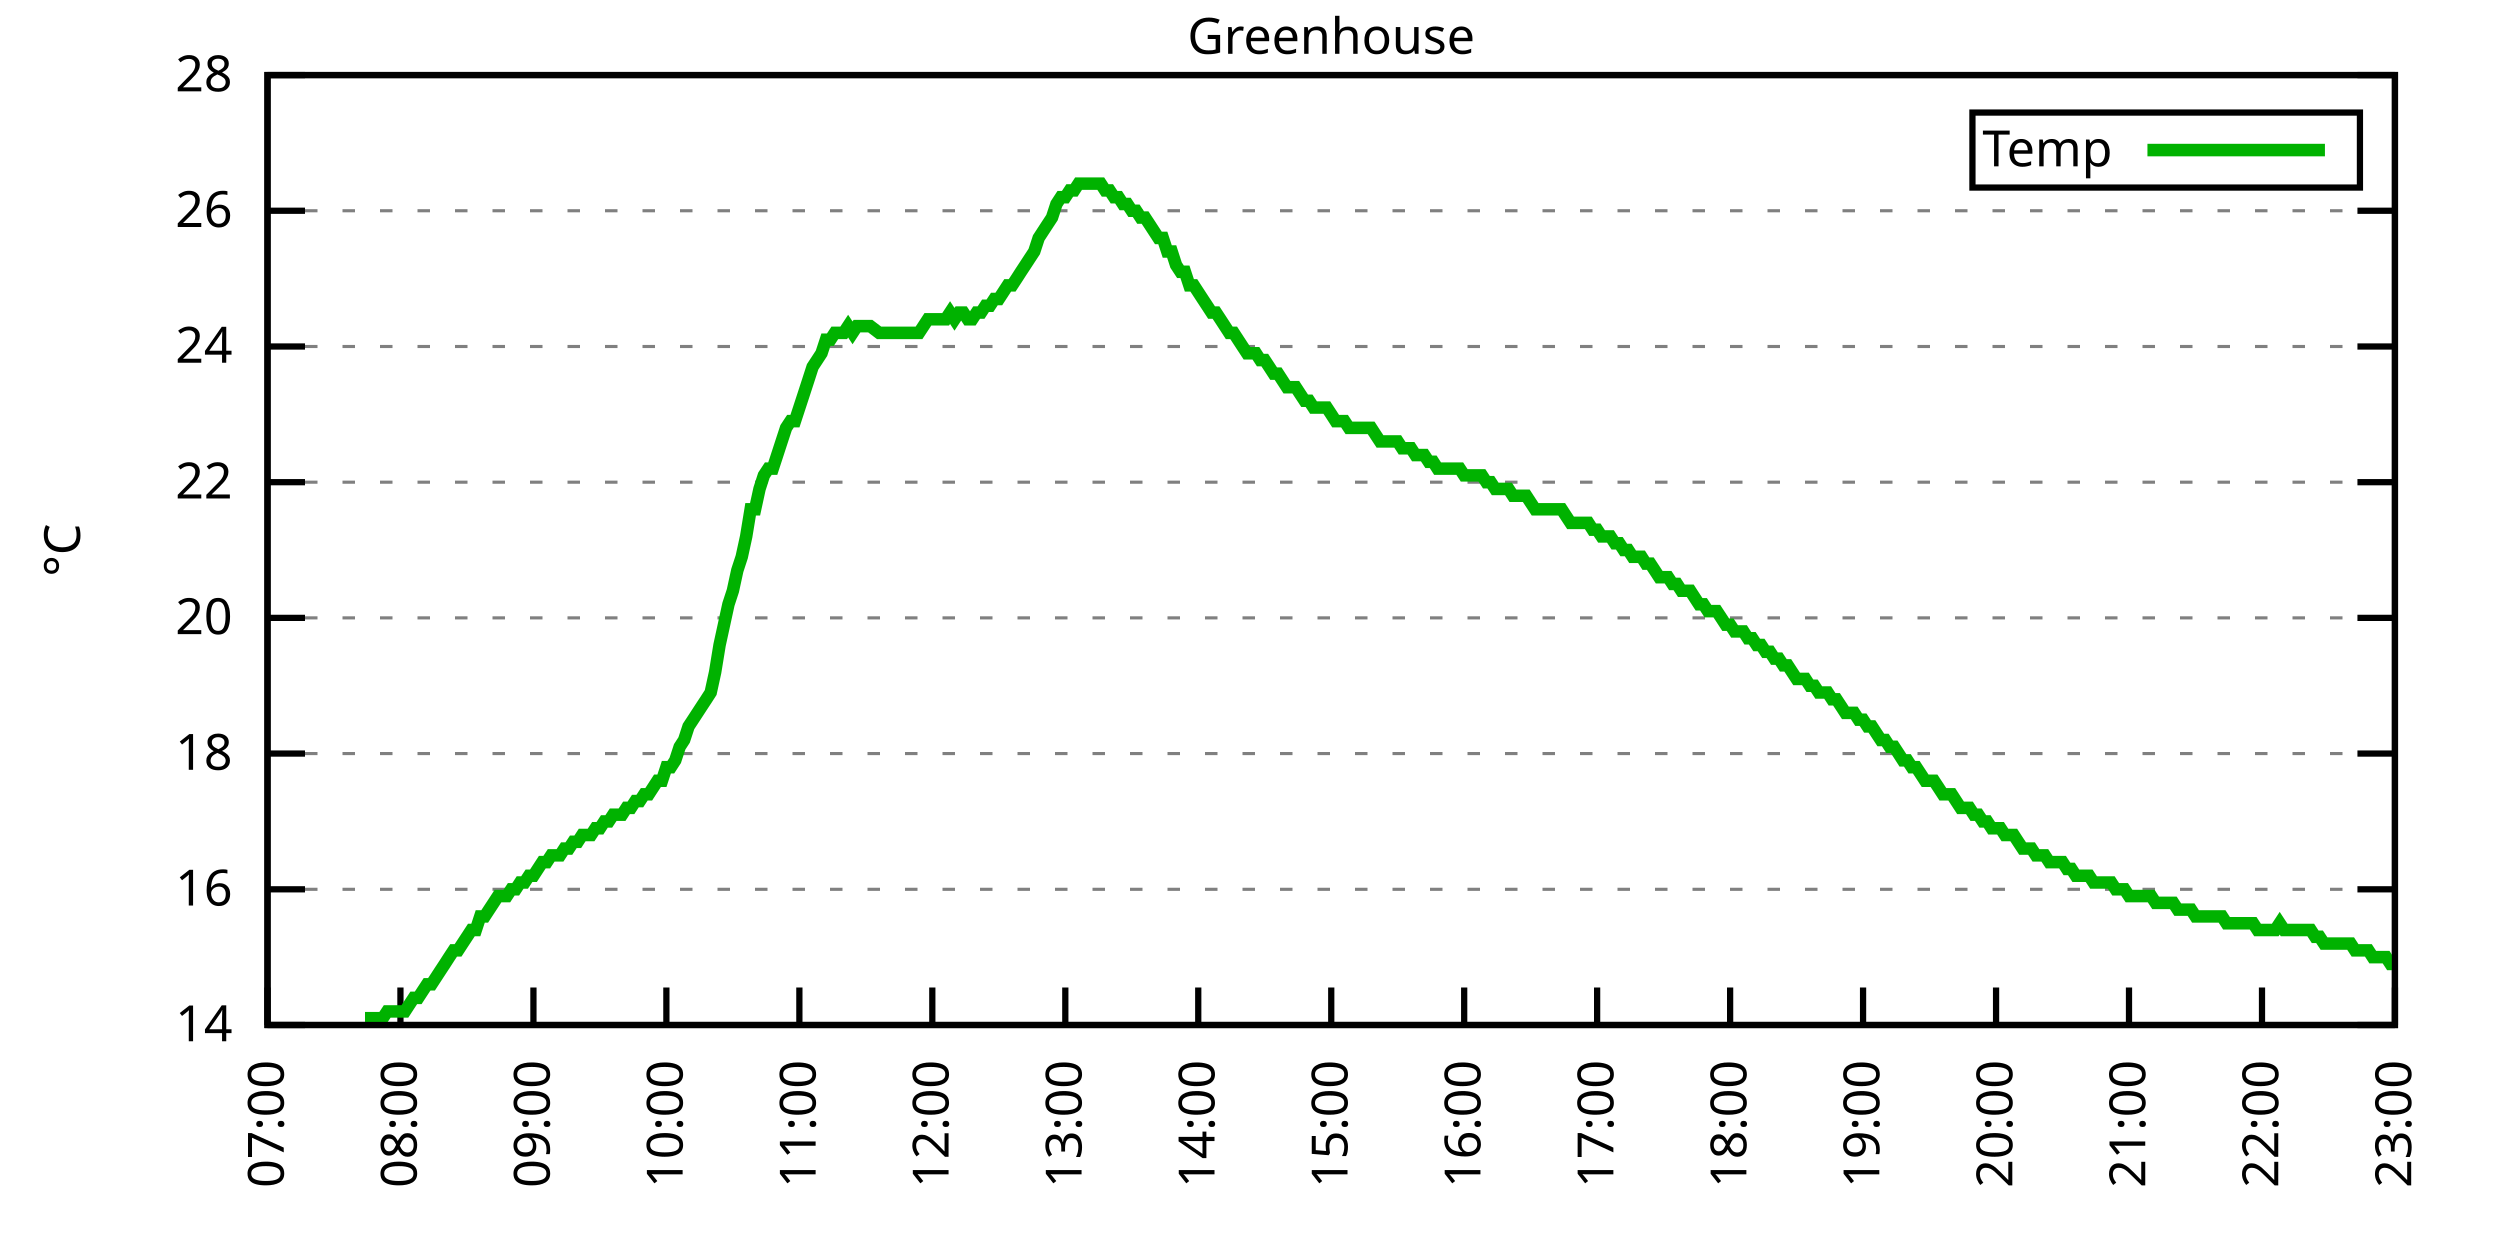
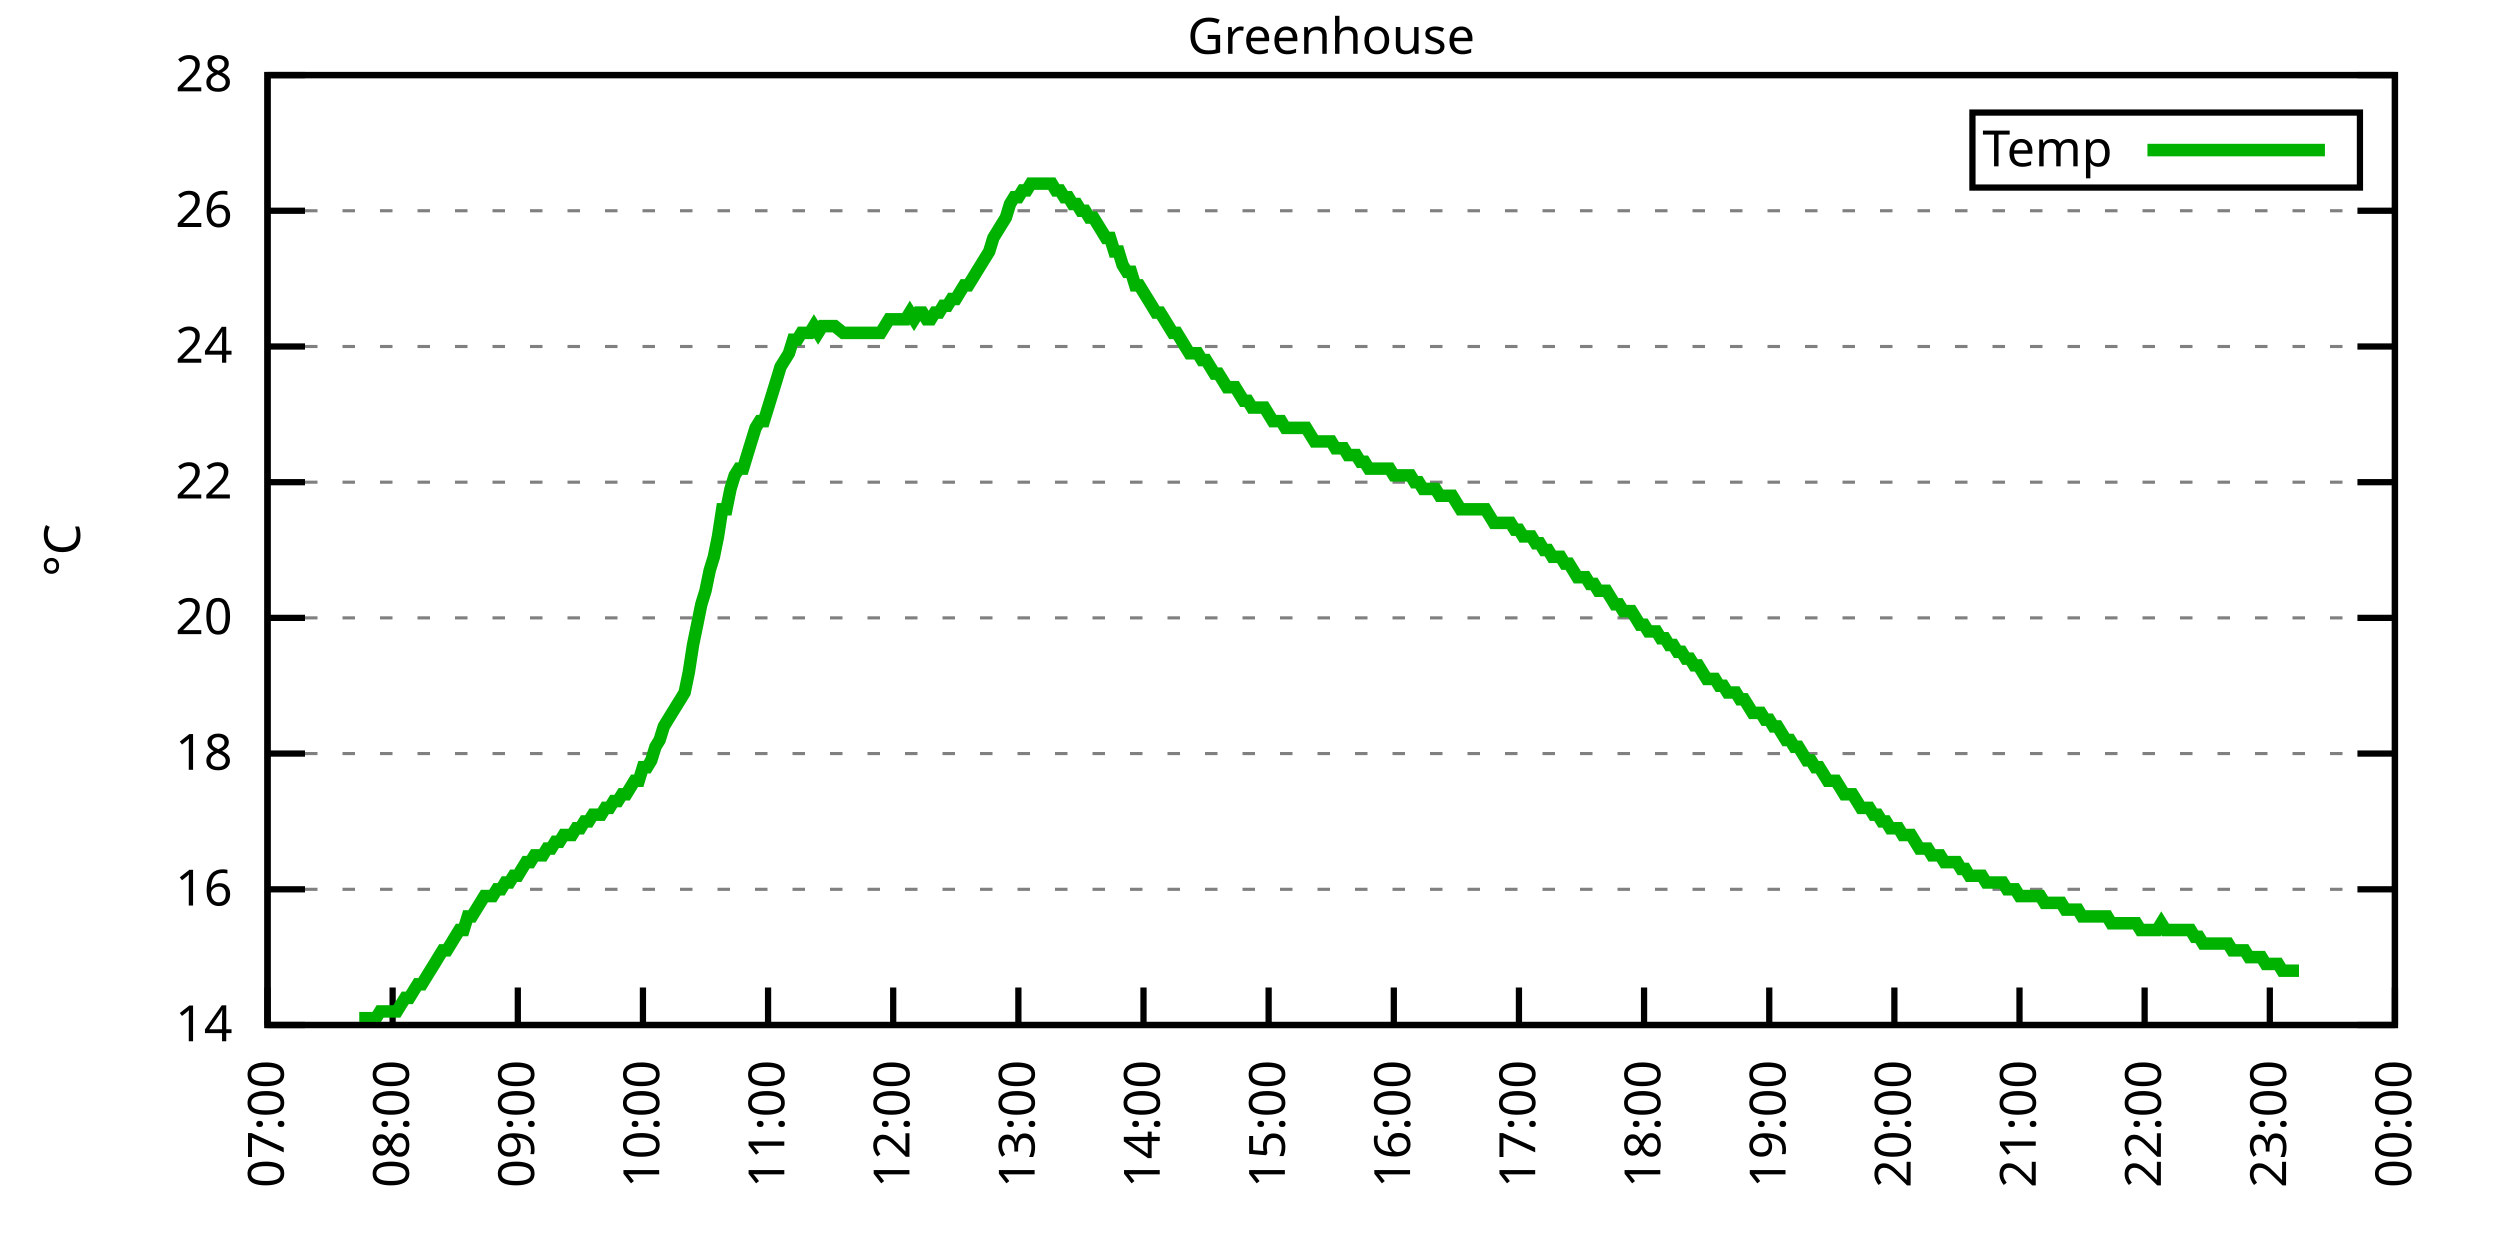
<svg xmlns="http://www.w3.org/2000/svg" xmlns:xlink="http://www.w3.org/1999/xlink" width="400" height="200" viewBox="0 0 400 200">
  <g id="gnuplot_canvas">
    <rect x="0" y="0" width="400" height="200" fill="none" />
    <defs>
      <circle id="gpDot" r="0.5" stroke-width="0.5" stroke="currentColor" />
      <path id="gpPt0" stroke-width="0.333" stroke="currentColor" d="M-1,0 h2 M0,-1 v2" />
      <path id="gpPt1" stroke-width="0.333" stroke="currentColor" d="M-1,-1 L1,1 M1,-1 L-1,1" />
      <path id="gpPt2" stroke-width="0.333" stroke="currentColor" d="M-1,0 L1,0 M0,-1 L0,1 M-1,-1 L1,1 M-1,1 L1,-1" />
      <rect id="gpPt3" stroke-width="0.333" stroke="currentColor" x="-1" y="-1" width="2" height="2" />
      <rect id="gpPt4" stroke-width="0.333" stroke="currentColor" fill="currentColor" x="-1" y="-1" width="2" height="2" />
      <circle id="gpPt5" stroke-width="0.333" stroke="currentColor" cx="0" cy="0" r="1" />
      <use xlink:href="#gpPt5" id="gpPt6" fill="currentColor" stroke="none" />
      <path id="gpPt7" stroke-width="0.333" stroke="currentColor" d="M0,-1.33 L-1.33,0.67 L1.33,0.67 z" />
      <use xlink:href="#gpPt7" id="gpPt8" fill="currentColor" stroke="none" />
      <use xlink:href="#gpPt7" id="gpPt9" stroke="currentColor" transform="rotate(180)" />
      <use xlink:href="#gpPt9" id="gpPt10" fill="currentColor" stroke="none" />
      <use xlink:href="#gpPt3" id="gpPt11" stroke="currentColor" transform="rotate(45)" />
      <use xlink:href="#gpPt11" id="gpPt12" fill="currentColor" stroke="none" />
      <path id="gpPt13" stroke-width="0.333" stroke="currentColor" d="M0,1.330 L1.265,0.411 L0.782,-1.067 L-0.782,-1.076 L-1.265,0.411 z" />
      <use xlink:href="#gpPt13" id="gpPt14" fill="currentColor" stroke="none" />
      <filter id="textbox" filterUnits="objectBoundingBox" x="0" y="0" height="1" width="1">
        <feFlood flood-color="white" flood-opacity="1" result="bgnd" />
        <feComposite in="SourceGraphic" in2="bgnd" operator="atop" />
      </filter>
      <filter id="greybox" filterUnits="objectBoundingBox" x="0" y="0" height="1" width="1">
        <feFlood flood-color="lightgrey" flood-opacity="1" result="grey" />
        <feComposite in="SourceGraphic" in2="grey" operator="atop" />
      </filter>
    </defs>
    <g fill="none" color="white" stroke="currentColor" stroke-width="1.00" stroke-linecap="butt" stroke-linejoin="miter">
</g>
    <g fill="none" color="black" stroke="currentColor" stroke-width="1.00" stroke-linecap="butt" stroke-linejoin="miter">
      <g stroke="none" shape-rendering="crispEdges">
        <polygon fill="rgb(255, 255, 255)" points="42.80,164.00 383.18,164.00 383.18,12.02 42.80,12.02 " />
      </g>
    </g>
    <g fill="none" color="black" stroke="currentColor" stroke-width="1.00" stroke-linecap="butt" stroke-linejoin="miter">
</g>
    <g fill="none" color="black" stroke="black" stroke-width="0.50" stroke-linecap="butt" stroke-linejoin="miter">
</g>
    <g fill="none" color="gray" stroke="currentColor" stroke-width="0.50" stroke-linecap="butt" stroke-linejoin="miter">
      <path stroke="gray" stroke-dasharray="2,4" class="gridline" d="M42.80,164.00 L383.19,164.00  " />
    </g>
    <g fill="none" color="gray" stroke="gray" stroke-width="1.00" stroke-linecap="butt" stroke-linejoin="miter">
</g>
    <g fill="none" color="black" stroke="currentColor" stroke-width="1.00" stroke-linecap="butt" stroke-linejoin="miter">
      <path stroke="black" d="M42.80,164.00 L48.80,164.00 M383.19,164.00 L377.19,164.00  " />
      <g transform="translate(37.20,166.60)" stroke="none" fill="black" font-family="Sans" font-size="8.00" text-anchor="end">
        <text>
          <tspan font-family="Sans"> 14</tspan>
        </text>
      </g>
    </g>
    <g fill="none" color="black" stroke="currentColor" stroke-width="1.00" stroke-linecap="butt" stroke-linejoin="miter">
</g>
    <g fill="none" color="black" stroke="black" stroke-width="0.50" stroke-linecap="butt" stroke-linejoin="miter">
</g>
    <g fill="none" color="gray" stroke="currentColor" stroke-width="0.50" stroke-linecap="butt" stroke-linejoin="miter">
      <path stroke="gray" stroke-dasharray="2,4" class="gridline" d="M42.80,142.29 L383.19,142.29  " />
    </g>
    <g fill="none" color="gray" stroke="gray" stroke-width="1.00" stroke-linecap="butt" stroke-linejoin="miter">
</g>
    <g fill="none" color="black" stroke="currentColor" stroke-width="1.00" stroke-linecap="butt" stroke-linejoin="miter">
      <path stroke="black" d="M42.80,142.29 L48.80,142.29 M383.19,142.29 L377.19,142.29  " />
      <g transform="translate(37.20,144.89)" stroke="none" fill="black" font-family="Sans" font-size="8.00" text-anchor="end">
        <text>
          <tspan font-family="Sans"> 16</tspan>
        </text>
      </g>
    </g>
    <g fill="none" color="black" stroke="currentColor" stroke-width="1.00" stroke-linecap="butt" stroke-linejoin="miter">
</g>
    <g fill="none" color="black" stroke="black" stroke-width="0.50" stroke-linecap="butt" stroke-linejoin="miter">
</g>
    <g fill="none" color="gray" stroke="currentColor" stroke-width="0.50" stroke-linecap="butt" stroke-linejoin="miter">
      <path stroke="gray" stroke-dasharray="2,4" class="gridline" d="M42.80,120.57 L383.19,120.57  " />
    </g>
    <g fill="none" color="gray" stroke="gray" stroke-width="1.00" stroke-linecap="butt" stroke-linejoin="miter">
</g>
    <g fill="none" color="black" stroke="currentColor" stroke-width="1.00" stroke-linecap="butt" stroke-linejoin="miter">
      <path stroke="black" d="M42.80,120.57 L48.80,120.57 M383.19,120.57 L377.19,120.57  " />
      <g transform="translate(37.20,123.17)" stroke="none" fill="black" font-family="Sans" font-size="8.00" text-anchor="end">
        <text>
          <tspan font-family="Sans"> 18</tspan>
        </text>
      </g>
    </g>
    <g fill="none" color="black" stroke="currentColor" stroke-width="1.00" stroke-linecap="butt" stroke-linejoin="miter">
</g>
    <g fill="none" color="black" stroke="black" stroke-width="0.50" stroke-linecap="butt" stroke-linejoin="miter">
</g>
    <g fill="none" color="gray" stroke="currentColor" stroke-width="0.50" stroke-linecap="butt" stroke-linejoin="miter">
      <path stroke="gray" stroke-dasharray="2,4" class="gridline" d="M42.80,98.86 L383.19,98.86  " />
    </g>
    <g fill="none" color="gray" stroke="gray" stroke-width="1.00" stroke-linecap="butt" stroke-linejoin="miter">
</g>
    <g fill="none" color="black" stroke="currentColor" stroke-width="1.00" stroke-linecap="butt" stroke-linejoin="miter">
      <path stroke="black" d="M42.80,98.86 L48.80,98.86 M383.19,98.86 L377.19,98.86  " />
      <g transform="translate(37.20,101.46)" stroke="none" fill="black" font-family="Sans" font-size="8.00" text-anchor="end">
        <text>
          <tspan font-family="Sans"> 20</tspan>
        </text>
      </g>
    </g>
    <g fill="none" color="black" stroke="currentColor" stroke-width="1.00" stroke-linecap="butt" stroke-linejoin="miter">
</g>
    <g fill="none" color="black" stroke="black" stroke-width="0.50" stroke-linecap="butt" stroke-linejoin="miter">
</g>
    <g fill="none" color="gray" stroke="currentColor" stroke-width="0.50" stroke-linecap="butt" stroke-linejoin="miter">
      <path stroke="gray" stroke-dasharray="2,4" class="gridline" d="M42.80,77.15 L383.19,77.15  " />
    </g>
    <g fill="none" color="gray" stroke="gray" stroke-width="1.00" stroke-linecap="butt" stroke-linejoin="miter">
</g>
    <g fill="none" color="black" stroke="currentColor" stroke-width="1.00" stroke-linecap="butt" stroke-linejoin="miter">
      <path stroke="black" d="M42.80,77.15 L48.80,77.15 M383.19,77.15 L377.19,77.15  " />
      <g transform="translate(37.20,79.75)" stroke="none" fill="black" font-family="Sans" font-size="8.00" text-anchor="end">
        <text>
          <tspan font-family="Sans"> 22</tspan>
        </text>
      </g>
    </g>
    <g fill="none" color="black" stroke="currentColor" stroke-width="1.00" stroke-linecap="butt" stroke-linejoin="miter">
</g>
    <g fill="none" color="black" stroke="black" stroke-width="0.50" stroke-linecap="butt" stroke-linejoin="miter">
</g>
    <g fill="none" color="gray" stroke="currentColor" stroke-width="0.50" stroke-linecap="butt" stroke-linejoin="miter">
      <path stroke="gray" stroke-dasharray="2,4" class="gridline" d="M42.80,55.44 L383.19,55.44  " />
    </g>
    <g fill="none" color="gray" stroke="gray" stroke-width="1.00" stroke-linecap="butt" stroke-linejoin="miter">
</g>
    <g fill="none" color="black" stroke="currentColor" stroke-width="1.00" stroke-linecap="butt" stroke-linejoin="miter">
      <path stroke="black" d="M42.80,55.44 L48.80,55.44 M383.19,55.44 L377.19,55.44  " />
      <g transform="translate(37.20,58.04)" stroke="none" fill="black" font-family="Sans" font-size="8.00" text-anchor="end">
        <text>
          <tspan font-family="Sans"> 24</tspan>
        </text>
      </g>
    </g>
    <g fill="none" color="black" stroke="currentColor" stroke-width="1.00" stroke-linecap="butt" stroke-linejoin="miter">
</g>
    <g fill="none" color="black" stroke="black" stroke-width="0.50" stroke-linecap="butt" stroke-linejoin="miter">
</g>
    <g fill="none" color="gray" stroke="currentColor" stroke-width="0.50" stroke-linecap="butt" stroke-linejoin="miter">
      <path stroke="gray" stroke-dasharray="2,4" class="gridline" d="M42.80,33.72 L383.19,33.72  " />
    </g>
    <g fill="none" color="gray" stroke="gray" stroke-width="1.00" stroke-linecap="butt" stroke-linejoin="miter">
</g>
    <g fill="none" color="black" stroke="currentColor" stroke-width="1.00" stroke-linecap="butt" stroke-linejoin="miter">
      <path stroke="black" d="M42.80,33.72 L48.80,33.72 M383.19,33.72 L377.19,33.72  " />
      <g transform="translate(37.20,36.32)" stroke="none" fill="black" font-family="Sans" font-size="8.00" text-anchor="end">
        <text>
          <tspan font-family="Sans"> 26</tspan>
        </text>
      </g>
    </g>
    <g fill="none" color="black" stroke="currentColor" stroke-width="1.00" stroke-linecap="butt" stroke-linejoin="miter">
</g>
    <g fill="none" color="black" stroke="black" stroke-width="0.50" stroke-linecap="butt" stroke-linejoin="miter">
</g>
    <g fill="none" color="gray" stroke="currentColor" stroke-width="0.50" stroke-linecap="butt" stroke-linejoin="miter">
      <path stroke="gray" stroke-dasharray="2,4" class="gridline" d="M42.80,12.01 L383.19,12.01  " />
    </g>
    <g fill="none" color="gray" stroke="gray" stroke-width="1.00" stroke-linecap="butt" stroke-linejoin="miter">
</g>
    <g fill="none" color="black" stroke="currentColor" stroke-width="1.00" stroke-linecap="butt" stroke-linejoin="miter">
      <path stroke="black" d="M42.80,12.01 L48.80,12.01 M383.19,12.01 L377.19,12.01  " />
      <g transform="translate(37.20,14.61)" stroke="none" fill="black" font-family="Sans" font-size="8.00" text-anchor="end">
        <text>
          <tspan font-family="Sans"> 28</tspan>
        </text>
      </g>
    </g>
    <g fill="none" color="black" stroke="currentColor" stroke-width="1.00" stroke-linecap="butt" stroke-linejoin="miter">
      <path stroke="black" d="M42.80,164.00 L42.80,158.00  " />
      <g transform="translate(45.40,169.60) rotate(270.00)" stroke="none" fill="black" font-family="Sans" font-size="8.00" text-anchor="end">
        <text>
          <tspan font-family="Sans">07:00</tspan>
        </text>
      </g>
    </g>
    <g fill="none" color="black" stroke="currentColor" stroke-width="1.00" stroke-linecap="butt" stroke-linejoin="miter">
-       <path stroke="black" d="M64.07,164.00 L64.07,158.00  " />
-       <g transform="translate(66.67,169.60) rotate(270.00)" stroke="none" fill="black" font-family="Sans" font-size="8.00" text-anchor="end">
+       <path stroke="black" d="M62.82,164.00 L62.82,158.00  " />
+       <g transform="translate(65.42,169.60) rotate(270.00)" stroke="none" fill="black" font-family="Sans" font-size="8.00" text-anchor="end">
        <text>
          <tspan font-family="Sans">08:00</tspan>
        </text>
      </g>
    </g>
    <g fill="none" color="black" stroke="currentColor" stroke-width="1.00" stroke-linecap="butt" stroke-linejoin="miter">
-       <path stroke="black" d="M85.35,164.00 L85.35,158.00  " />
-       <g transform="translate(87.95,169.60) rotate(270.00)" stroke="none" fill="black" font-family="Sans" font-size="8.00" text-anchor="end">
+       <path stroke="black" d="M82.85,164.00 L82.85,158.00  " />
+       <g transform="translate(85.45,169.60) rotate(270.00)" stroke="none" fill="black" font-family="Sans" font-size="8.00" text-anchor="end">
        <text>
          <tspan font-family="Sans">09:00</tspan>
        </text>
      </g>
    </g>
    <g fill="none" color="black" stroke="currentColor" stroke-width="1.00" stroke-linecap="butt" stroke-linejoin="miter">
-       <path stroke="black" d="M106.62,164.00 L106.62,158.00  " />
-       <g transform="translate(109.22,169.60) rotate(270.00)" stroke="none" fill="black" font-family="Sans" font-size="8.00" text-anchor="end">
+       <path stroke="black" d="M102.87,164.00 L102.87,158.00  " />
+       <g transform="translate(105.47,169.60) rotate(270.00)" stroke="none" fill="black" font-family="Sans" font-size="8.00" text-anchor="end">
        <text>
          <tspan font-family="Sans">10:00</tspan>
        </text>
      </g>
    </g>
    <g fill="none" color="black" stroke="currentColor" stroke-width="1.00" stroke-linecap="butt" stroke-linejoin="miter">
-       <path stroke="black" d="M127.90,164.00 L127.90,158.00  " />
-       <g transform="translate(130.50,169.60) rotate(270.00)" stroke="none" fill="black" font-family="Sans" font-size="8.00" text-anchor="end">
+       <path stroke="black" d="M122.89,164.00 L122.89,158.00  " />
+       <g transform="translate(125.49,169.60) rotate(270.00)" stroke="none" fill="black" font-family="Sans" font-size="8.00" text-anchor="end">
        <text>
          <tspan font-family="Sans">11:00</tspan>
        </text>
      </g>
    </g>
    <g fill="none" color="black" stroke="currentColor" stroke-width="1.00" stroke-linecap="butt" stroke-linejoin="miter">
-       <path stroke="black" d="M149.17,164.00 L149.17,158.00  " />
-       <g transform="translate(151.77,169.60) rotate(270.00)" stroke="none" fill="black" font-family="Sans" font-size="8.00" text-anchor="end">
+       <path stroke="black" d="M142.91,164.00 L142.91,158.00  " />
+       <g transform="translate(145.51,169.60) rotate(270.00)" stroke="none" fill="black" font-family="Sans" font-size="8.00" text-anchor="end">
        <text>
          <tspan font-family="Sans">12:00</tspan>
        </text>
      </g>
    </g>
    <g fill="none" color="black" stroke="currentColor" stroke-width="1.00" stroke-linecap="butt" stroke-linejoin="miter">
-       <path stroke="black" d="M170.45,164.00 L170.45,158.00  " />
-       <g transform="translate(173.05,169.60) rotate(270.00)" stroke="none" fill="black" font-family="Sans" font-size="8.00" text-anchor="end">
+       <path stroke="black" d="M162.94,164.00 L162.94,158.00  " />
+       <g transform="translate(165.54,169.60) rotate(270.00)" stroke="none" fill="black" font-family="Sans" font-size="8.00" text-anchor="end">
        <text>
          <tspan font-family="Sans">13:00</tspan>
        </text>
      </g>
    </g>
    <g fill="none" color="black" stroke="currentColor" stroke-width="1.00" stroke-linecap="butt" stroke-linejoin="miter">
-       <path stroke="black" d="M191.72,164.00 L191.72,158.00  " />
-       <g transform="translate(194.32,169.60) rotate(270.00)" stroke="none" fill="black" font-family="Sans" font-size="8.00" text-anchor="end">
+       <path stroke="black" d="M182.96,164.00 L182.96,158.00  " />
+       <g transform="translate(185.56,169.60) rotate(270.00)" stroke="none" fill="black" font-family="Sans" font-size="8.00" text-anchor="end">
        <text>
          <tspan font-family="Sans">14:00</tspan>
        </text>
      </g>
    </g>
    <g fill="none" color="black" stroke="currentColor" stroke-width="1.00" stroke-linecap="butt" stroke-linejoin="miter">
-       <path stroke="black" d="M213.00,164.00 L213.00,158.00  " />
-       <g transform="translate(215.60,169.60) rotate(270.00)" stroke="none" fill="black" font-family="Sans" font-size="8.00" text-anchor="end">
+       <path stroke="black" d="M202.98,164.00 L202.98,158.00  " />
+       <g transform="translate(205.58,169.60) rotate(270.00)" stroke="none" fill="black" font-family="Sans" font-size="8.00" text-anchor="end">
        <text>
          <tspan font-family="Sans">15:00</tspan>
        </text>
      </g>
    </g>
    <g fill="none" color="black" stroke="currentColor" stroke-width="1.00" stroke-linecap="butt" stroke-linejoin="miter">
-       <path stroke="black" d="M234.27,164.00 L234.27,158.00  " />
-       <g transform="translate(236.87,169.60) rotate(270.00)" stroke="none" fill="black" font-family="Sans" font-size="8.00" text-anchor="end">
+       <path stroke="black" d="M223.01,164.00 L223.01,158.00  " />
+       <g transform="translate(225.61,169.60) rotate(270.00)" stroke="none" fill="black" font-family="Sans" font-size="8.00" text-anchor="end">
        <text>
          <tspan font-family="Sans">16:00</tspan>
        </text>
      </g>
    </g>
    <g fill="none" color="black" stroke="currentColor" stroke-width="1.00" stroke-linecap="butt" stroke-linejoin="miter">
-       <path stroke="black" d="M255.54,164.00 L255.54,158.00  " />
-       <g transform="translate(258.14,169.60) rotate(270.00)" stroke="none" fill="black" font-family="Sans" font-size="8.00" text-anchor="end">
+       <path stroke="black" d="M243.03,164.00 L243.03,158.00  " />
+       <g transform="translate(245.63,169.60) rotate(270.00)" stroke="none" fill="black" font-family="Sans" font-size="8.00" text-anchor="end">
        <text>
          <tspan font-family="Sans">17:00</tspan>
        </text>
      </g>
    </g>
    <g fill="none" color="black" stroke="currentColor" stroke-width="1.00" stroke-linecap="butt" stroke-linejoin="miter">
-       <path stroke="black" d="M276.82,164.00 L276.82,158.00  " />
-       <g transform="translate(279.42,169.60) rotate(270.00)" stroke="none" fill="black" font-family="Sans" font-size="8.00" text-anchor="end">
+       <path stroke="black" d="M263.05,164.00 L263.05,158.00  " />
+       <g transform="translate(265.65,169.60) rotate(270.00)" stroke="none" fill="black" font-family="Sans" font-size="8.00" text-anchor="end">
        <text>
          <tspan font-family="Sans">18:00</tspan>
        </text>
      </g>
    </g>
    <g fill="none" color="black" stroke="currentColor" stroke-width="1.00" stroke-linecap="butt" stroke-linejoin="miter">
-       <path stroke="black" d="M298.09,164.00 L298.09,158.00  " />
-       <g transform="translate(300.69,169.60) rotate(270.00)" stroke="none" fill="black" font-family="Sans" font-size="8.00" text-anchor="end">
+       <path stroke="black" d="M283.08,164.00 L283.08,158.00  " />
+       <g transform="translate(285.68,169.60) rotate(270.00)" stroke="none" fill="black" font-family="Sans" font-size="8.00" text-anchor="end">
        <text>
          <tspan font-family="Sans">19:00</tspan>
        </text>
      </g>
    </g>
    <g fill="none" color="black" stroke="currentColor" stroke-width="1.00" stroke-linecap="butt" stroke-linejoin="miter">
-       <path stroke="black" d="M319.37,164.00 L319.37,158.00  " />
-       <g transform="translate(321.97,169.60) rotate(270.00)" stroke="none" fill="black" font-family="Sans" font-size="8.00" text-anchor="end">
+       <path stroke="black" d="M303.10,164.00 L303.10,158.00  " />
+       <g transform="translate(305.70,169.60) rotate(270.00)" stroke="none" fill="black" font-family="Sans" font-size="8.00" text-anchor="end">
        <text>
          <tspan font-family="Sans">20:00</tspan>
        </text>
      </g>
    </g>
    <g fill="none" color="black" stroke="currentColor" stroke-width="1.00" stroke-linecap="butt" stroke-linejoin="miter">
-       <path stroke="black" d="M340.64,164.00 L340.64,158.00  " />
-       <g transform="translate(343.24,169.60) rotate(270.00)" stroke="none" fill="black" font-family="Sans" font-size="8.00" text-anchor="end">
+       <path stroke="black" d="M323.12,164.00 L323.12,158.00  " />
+       <g transform="translate(325.72,169.60) rotate(270.00)" stroke="none" fill="black" font-family="Sans" font-size="8.00" text-anchor="end">
        <text>
          <tspan font-family="Sans">21:00</tspan>
        </text>
      </g>
    </g>
    <g fill="none" color="black" stroke="currentColor" stroke-width="1.00" stroke-linecap="butt" stroke-linejoin="miter">
-       <path stroke="black" d="M361.92,164.00 L361.92,158.00  " />
-       <g transform="translate(364.52,169.60) rotate(270.00)" stroke="none" fill="black" font-family="Sans" font-size="8.00" text-anchor="end">
+       <path stroke="black" d="M343.14,164.00 L343.14,158.00  " />
+       <g transform="translate(345.74,169.60) rotate(270.00)" stroke="none" fill="black" font-family="Sans" font-size="8.00" text-anchor="end">
        <text>
          <tspan font-family="Sans">22:00</tspan>
+         </text>
+       </g>
+     </g>
+     <g fill="none" color="black" stroke="currentColor" stroke-width="1.00" stroke-linecap="butt" stroke-linejoin="miter">
+       <path stroke="black" d="M363.17,164.00 L363.17,158.00  " />
+       <g transform="translate(365.77,169.60) rotate(270.00)" stroke="none" fill="black" font-family="Sans" font-size="8.00" text-anchor="end">
+         <text>
+           <tspan font-family="Sans">23:00</tspan>
        </text>
      </g>
    </g>
    <g fill="none" color="black" stroke="currentColor" stroke-width="1.00" stroke-linecap="butt" stroke-linejoin="miter">
      <path stroke="black" d="M383.19,164.00 L383.19,158.00  " />
      <g transform="translate(385.79,169.60) rotate(270.00)" stroke="none" fill="black" font-family="Sans" font-size="8.00" text-anchor="end">
        <text>
-           <tspan font-family="Sans">23:00</tspan>
+           <tspan font-family="Sans">00:00</tspan>
        </text>
      </g>
    </g>
    <g fill="none" color="black" stroke="currentColor" stroke-width="1.00" stroke-linecap="butt" stroke-linejoin="miter">
</g>
    <g fill="none" color="black" stroke="currentColor" stroke-width="1.00" stroke-linecap="butt" stroke-linejoin="miter">
      <path stroke="black" d="M42.80,12.01 L42.80,164.00 L383.19,164.00 L383.19,12.01 L42.80,12.01 Z  " />
    </g>
    <g fill="none" color="black" stroke="currentColor" stroke-width="1.00" stroke-linecap="butt" stroke-linejoin="miter">
</g>
    <g fill="none" color="black" stroke="currentColor" stroke-width="1.00" stroke-linecap="butt" stroke-linejoin="miter">
      <path stroke="black" d="M315.59,30.01 L315.59,18.01 L377.59,18.01 L377.59,30.01 L315.59,30.01 Z  " />
    </g>
    <g id="Greenhouse_plot_1">
      <g fill="none" color="white" stroke="black" stroke-width="2.00" stroke-linecap="butt" stroke-linejoin="miter">
</g>
      <g fill="none" color="black" stroke="currentColor" stroke-width="2.00" stroke-linecap="butt" stroke-linejoin="miter">
        <g transform="translate(337.99,26.61)" stroke="none" fill="black" font-family="Sans" font-size="8.00" text-anchor="end">
          <text>
            <tspan font-family="Sans">Temp</tspan>
          </text>
        </g>
      </g>
      <g fill="none" color="black" stroke="currentColor" stroke-width="2.00" stroke-linecap="butt" stroke-linejoin="miter">
-         <path stroke="rgb(  0, 178,   0)" d="M343.59,24.01 L371.99,24.01 M58.40,162.91 L59.82,162.91 L60.53,162.91 L61.24,162.91 L61.95,161.83 L62.66,161.83   L63.37,161.83 L64.07,161.83 L64.78,161.83 L65.49,160.74 L66.20,159.66 L66.91,159.66 L67.62,158.57 L68.33,157.49   L69.04,157.49 L69.75,156.40 L70.46,155.31 L71.17,154.23 L71.87,153.14 L72.58,152.06 L73.29,152.06 L74.00,150.97   L74.71,149.89 L75.42,148.80 L76.13,148.80 L76.84,146.63 L77.55,146.63 L78.26,145.54 L78.97,144.46 L79.68,143.37   L80.38,143.37 L81.09,143.37 L81.80,142.29 L82.51,142.29 L83.22,141.20 L83.93,141.20 L84.64,140.12 L85.35,140.12   L86.06,139.03 L86.77,137.94 L87.48,137.94 L88.19,136.86 L88.89,136.86 L89.60,136.86 L90.31,135.77 L91.02,135.77   L91.73,134.69 L92.44,134.69 L93.15,133.60 L93.86,133.60 L94.57,133.60 L95.28,132.52 L95.99,132.52 L96.70,131.43   L97.40,131.43 L98.11,130.35 L98.82,130.35 L99.53,130.35 L100.24,129.26 L100.95,129.26 L101.66,128.17 L102.37,128.17   L103.08,127.09 L103.79,127.09 L104.50,126.00 L105.20,124.92 L105.91,124.92 L106.62,122.75 L107.33,122.75 L108.04,121.66   L108.75,119.49 L109.46,118.40 L110.17,116.23 L110.88,115.15 L111.59,114.06 L112.30,112.97 L113.01,111.89 L113.71,110.80   L114.42,107.55 L115.13,103.20 L115.84,99.95 L116.55,96.69 L117.26,94.52 L117.97,91.26 L118.68,89.09 L119.39,85.83   L120.10,81.49 L120.81,81.49 L121.52,78.23 L122.22,76.06 L122.93,74.98 L123.64,74.98 L124.35,72.81 L125.06,70.63   L125.77,68.46 L126.48,67.38 L127.19,67.38 L127.90,65.21 L128.61,63.04 L129.32,60.86 L130.02,58.69 L130.73,57.61   L131.44,56.52 L132.15,54.35 L132.86,54.35 L133.57,53.26 L134.28,53.26 L134.99,53.26 L135.70,52.18 L136.41,53.26   L137.12,52.18 L137.83,52.18 L139.24,52.18 L140.66,53.26 L141.37,53.26 L142.08,53.26 L142.79,53.26 L143.50,53.26   L144.21,53.26 L144.92,53.26 L145.63,53.26 L146.34,53.26 L147.04,53.26 L147.75,52.18 L148.46,51.09 L149.17,51.09   L149.88,51.09 L150.59,51.09 L151.30,51.09 L152.01,50.01 L152.72,51.09 L153.43,50.01 L154.14,50.01 L154.85,51.09   L155.55,51.09 L156.26,50.01 L156.97,50.01 L157.68,48.92 L158.39,48.92 L159.10,47.84 L159.81,47.84 L160.52,46.75   L161.23,45.66 L161.94,45.66 L162.65,44.58 L163.35,43.49 L164.06,42.41 L164.77,41.32 L165.48,40.24 L166.19,38.07   L166.90,36.98 L167.61,35.89 L168.32,34.81 L169.03,32.64 L169.74,31.55 L170.45,31.55 L171.16,30.47 L171.86,30.47   L172.57,29.38 L173.28,29.38 L173.99,29.38 L174.70,29.38 L175.41,29.38 L176.12,29.38 L176.83,30.47 L177.54,30.47   L178.25,31.55 L178.96,31.55 L179.67,32.64 L180.37,32.64 L181.08,33.72 L181.79,33.72 L182.50,34.81 L183.21,34.81   L183.92,35.89 L184.63,36.98 L185.34,38.07 L186.05,38.07 L186.76,40.24 L187.47,40.24 L188.17,42.41 L188.88,43.49   L189.59,43.49 L190.30,45.66 L191.01,45.66 L191.72,46.75 L192.43,47.84 L193.14,48.92 L193.85,50.01 L194.56,50.01   L195.27,51.09 L195.98,52.18 L196.68,53.26 L197.39,53.26 L198.10,54.35 L198.81,55.44 L199.52,56.52 L200.23,56.52   L200.94,56.52 L201.65,57.61 L202.36,57.61 L203.07,58.69 L203.78,59.78 L204.49,59.78 L205.19,60.86 L205.90,61.95   L206.61,61.95 L207.32,61.95 L208.03,63.04 L208.74,64.12 L209.45,64.12 L210.16,65.21 L210.87,65.21 L211.58,65.21   L212.29,65.21 L213.00,66.29 L213.70,67.38 L214.41,67.38 L215.12,67.38 L215.83,68.46 L216.54,68.46 L217.25,68.46   L217.96,68.46 L218.67,68.46 L219.38,68.46 L220.09,69.55 L220.80,70.63 L221.50,70.63 L222.21,70.63 L222.92,70.63   L223.63,70.63 L224.34,71.72 L225.05,71.72 L225.76,71.72 L226.47,72.81 L227.18,72.81 L227.89,72.81 L228.60,73.89   L229.31,73.89 L230.01,74.98 L230.72,74.98 L231.43,74.98 L232.14,74.98 L232.85,74.98 L233.56,74.98 L234.27,76.06   L234.98,76.06 L235.69,76.06 L236.40,76.06 L237.11,76.06 L237.82,77.15 L238.52,77.15 L239.23,78.23 L239.94,78.23   L240.65,78.23 L241.36,78.23 L242.07,79.32 L242.78,79.32 L243.49,79.32 L244.20,79.32 L244.91,80.41 L245.62,81.49   L246.32,81.49 L247.03,81.49 L247.74,81.49 L248.45,81.49 L249.16,81.49 L249.87,81.49 L250.58,82.58 L251.29,83.66   L252.00,83.66 L252.71,83.66 L253.42,83.66 L254.13,83.66 L254.83,84.75 L255.54,84.75 L256.25,85.83 L256.96,85.83   L257.67,85.83 L258.38,86.92 L259.09,86.92 L259.80,88.00 L260.51,88.00 L261.22,89.09 L261.93,89.09 L262.64,89.09   L263.34,90.18 L264.05,90.18 L264.76,91.26 L265.47,92.35 L266.18,92.35 L266.89,92.35 L267.60,93.43 L268.31,93.43   L269.02,94.52 L269.73,94.52 L270.44,94.52 L271.14,95.60 L271.85,96.69 L272.56,96.69 L273.27,97.78 L273.98,97.78   L274.69,97.78 L275.40,98.86 L276.11,99.95 L276.82,99.95 L277.53,101.03 L278.24,101.03 L278.95,101.03 L279.65,102.12   L280.36,102.12 L281.07,103.20 L281.78,103.20 L282.49,104.29 L283.20,104.29 L283.91,105.38 L284.62,105.38 L285.33,106.46   L286.04,106.46 L286.75,107.55 L287.46,108.63 L288.16,108.63 L288.87,108.63 L289.58,109.72 L290.29,109.72 L291.00,110.80   L291.71,110.80 L292.42,110.80 L293.13,111.89 L293.84,111.89 L294.55,112.97 L295.26,114.06 L295.97,114.06 L296.67,114.06   L297.38,115.15 L298.09,115.15 L298.80,116.23 L299.51,116.23 L300.22,117.32 L300.93,118.40 L301.64,118.40 L302.35,119.49   L303.06,119.49 L303.77,120.57 L304.47,121.66 L305.18,121.66 L305.89,122.75 L306.60,122.75 L307.31,123.83 L308.02,124.92   L308.73,124.92 L309.44,124.92 L310.15,126.00 L310.86,127.09 L311.57,127.09 L312.28,127.09 L312.98,128.17 L313.69,129.26   L314.40,129.26 L315.11,129.26 L315.82,130.35 L316.53,130.35 L317.24,131.43 L317.95,131.43 L318.66,132.52 L319.37,132.52   L320.08,132.52 L320.79,133.60 L321.49,133.60 L322.20,133.60 L322.91,134.69 L323.62,135.77 L324.33,135.77 L325.04,135.77   L325.75,136.86 L326.46,136.86 L327.17,136.86 L327.88,137.94 L328.59,137.94 L329.29,137.94 L330.00,137.94 L330.71,139.03   L331.42,139.03 L332.13,140.12 L332.84,140.12 L333.55,140.12 L334.26,140.12 L334.97,141.20 L335.68,141.20 L336.39,141.20   L337.10,141.20 L337.80,141.20 L338.51,142.29 L339.22,142.29 L339.93,142.29 L340.64,143.37 L341.35,143.37 L342.06,143.37   L342.77,143.37 L343.48,143.37 L344.19,143.37 L344.90,144.46 L345.61,144.46 L346.31,144.46 L347.02,144.46 L347.73,144.46   L348.44,145.54 L349.15,145.54 L349.86,145.54 L350.57,145.54 L351.28,146.63 L351.99,146.63 L352.70,146.63 L353.41,146.63   L354.12,146.63 L354.82,146.63 L355.53,146.63 L356.24,147.72 L356.95,147.72 L357.66,147.72 L358.37,147.72 L359.08,147.72   L359.79,147.72 L360.50,147.72 L361.21,148.80 L361.92,148.80 L362.62,148.80 L363.33,148.80 L364.04,148.80 L364.75,147.72   L365.46,148.80 L366.17,148.80 L366.88,148.80 L367.59,148.80 L368.30,148.80 L369.01,148.80 L369.72,148.80 L370.43,149.89   L371.13,149.89 L371.84,150.97 L372.55,150.97 L373.26,150.97 L373.97,150.97 L374.68,150.97 L375.39,150.97 L376.10,150.97   L376.81,152.06 L377.52,152.06 L378.23,152.06 L378.94,152.06 L379.64,153.14 L380.35,153.14 L381.06,153.14 L381.77,153.14   L382.48,154.23 L383.19,154.23  " />
+         <path stroke="rgb(  0, 178,   0)" d="M343.59,24.01 L371.99,24.01 M57.48,162.91 L58.82,162.91 L59.49,162.91 L60.15,162.91 L60.82,161.83 L61.49,161.83   L62.16,161.83 L62.82,161.83 L63.49,161.83 L64.16,160.74 L64.83,159.66 L65.49,159.66 L66.16,158.57 L66.83,157.49   L67.49,157.49 L68.16,156.40 L68.83,155.31 L69.50,154.23 L70.16,153.14 L70.83,152.06 L71.50,152.06 L72.17,150.97   L72.83,149.89 L73.50,148.80 L74.17,148.80 L74.84,146.63 L75.50,146.63 L76.17,145.54 L76.84,144.46 L77.51,143.37   L78.17,143.37 L78.84,143.37 L79.51,142.29 L80.18,142.29 L80.84,141.20 L81.51,141.20 L82.18,140.12 L82.85,140.12   L83.51,139.03 L84.18,137.94 L84.85,137.94 L85.52,136.86 L86.18,136.86 L86.85,136.86 L87.52,135.77 L88.19,135.77   L88.85,134.69 L89.52,134.69 L90.19,133.60 L90.86,133.60 L91.52,133.60 L92.19,132.52 L92.86,132.52 L93.52,131.43   L94.19,131.43 L94.86,130.35 L95.53,130.35 L96.19,130.35 L96.86,129.26 L97.53,129.26 L98.20,128.17 L98.86,128.17   L99.53,127.09 L100.20,127.09 L100.87,126.00 L101.53,124.92 L102.20,124.92 L102.87,122.75 L103.54,122.75 L104.20,121.66   L104.87,119.49 L105.54,118.40 L106.21,116.23 L106.87,115.15 L107.54,114.06 L108.21,112.97 L108.88,111.89 L109.54,110.80   L110.21,107.55 L110.88,103.20 L111.55,99.95 L112.21,96.69 L112.88,94.52 L113.55,91.26 L114.22,89.09 L114.88,85.83   L115.55,81.49 L116.22,81.49 L116.88,78.23 L117.55,76.06 L118.22,74.98 L118.89,74.98 L119.55,72.81 L120.22,70.63   L120.89,68.46 L121.56,67.38 L122.22,67.38 L122.89,65.21 L123.56,63.04 L124.23,60.86 L124.89,58.69 L125.56,57.61   L126.23,56.52 L126.90,54.35 L127.56,54.35 L128.23,53.26 L128.90,53.26 L129.57,53.26 L130.23,52.18 L130.90,53.26   L131.57,52.18 L132.24,52.18 L133.57,52.18 L134.91,53.26 L135.57,53.26 L136.24,53.26 L136.91,53.26 L137.58,53.26   L138.24,53.26 L138.91,53.26 L139.58,53.26 L140.24,53.26 L140.91,53.26 L141.58,52.18 L142.25,51.09 L142.91,51.09   L143.58,51.09 L144.25,51.09 L144.92,51.09 L145.58,50.01 L146.25,51.09 L146.92,50.01 L147.59,50.01 L148.25,51.09   L148.92,51.09 L149.59,50.01 L150.26,50.01 L150.92,48.92 L151.59,48.92 L152.26,47.84 L152.93,47.84 L153.59,46.75   L154.26,45.66 L154.93,45.66 L155.60,44.58 L156.26,43.49 L156.93,42.41 L157.60,41.32 L158.27,40.24 L158.93,38.07   L159.60,36.98 L160.27,35.89 L160.94,34.81 L161.60,32.64 L162.27,31.55 L162.94,31.55 L163.61,30.47 L164.27,30.47   L164.94,29.38 L165.61,29.38 L166.27,29.38 L166.94,29.38 L167.61,29.38 L168.28,29.38 L168.94,30.47 L169.61,30.47   L170.28,31.55 L170.95,31.55 L171.61,32.64 L172.28,32.64 L172.95,33.72 L173.62,33.72 L174.28,34.81 L174.95,34.81   L175.62,35.89 L176.29,36.98 L176.95,38.07 L177.62,38.07 L178.29,40.24 L178.96,40.24 L179.62,42.41 L180.29,43.49   L180.96,43.49 L181.63,45.66 L182.29,45.66 L182.96,46.75 L183.63,47.84 L184.30,48.92 L184.96,50.01 L185.63,50.01   L186.30,51.09 L186.97,52.18 L187.63,53.26 L188.30,53.26 L188.97,54.35 L189.63,55.44 L190.30,56.52 L190.97,56.52   L191.64,56.52 L192.30,57.61 L192.97,57.61 L193.64,58.69 L194.31,59.78 L194.97,59.78 L195.64,60.86 L196.31,61.95   L196.98,61.95 L197.64,61.95 L198.31,63.04 L198.98,64.12 L199.65,64.12 L200.31,65.21 L200.98,65.21 L201.65,65.21   L202.32,65.21 L202.98,66.29 L203.65,67.38 L204.32,67.38 L204.99,67.38 L205.65,68.46 L206.32,68.46 L206.99,68.46   L207.66,68.46 L208.32,68.46 L208.99,68.46 L209.66,69.55 L210.33,70.63 L210.99,70.63 L211.66,70.63 L212.33,70.63   L213.00,70.63 L213.66,71.72 L214.33,71.72 L215.00,71.72 L215.66,72.81 L216.33,72.81 L217.00,72.81 L217.67,73.89   L218.33,73.89 L219.00,74.98 L219.67,74.98 L220.34,74.98 L221.00,74.98 L221.67,74.98 L222.34,74.98 L223.01,76.06   L223.67,76.06 L224.34,76.06 L225.01,76.06 L225.68,76.06 L226.34,77.15 L227.01,77.15 L227.68,78.23 L228.35,78.23   L229.01,78.23 L229.68,78.23 L230.35,79.32 L231.02,79.32 L231.68,79.32 L232.35,79.32 L233.02,80.41 L233.69,81.49   L234.35,81.49 L235.02,81.49 L235.69,81.49 L236.36,81.49 L237.02,81.49 L237.69,81.49 L238.36,82.58 L239.02,83.66   L239.69,83.66 L240.36,83.66 L241.03,83.66 L241.69,83.66 L242.36,84.75 L243.03,84.75 L243.70,85.83 L244.36,85.83   L245.03,85.83 L245.70,86.92 L246.37,86.92 L247.03,88.00 L247.70,88.00 L248.37,89.09 L249.04,89.09 L249.70,89.09   L250.37,90.18 L251.04,90.18 L251.71,91.26 L252.37,92.35 L253.04,92.35 L253.71,92.35 L254.38,93.43 L255.04,93.43   L255.71,94.52 L256.38,94.52 L257.05,94.52 L257.71,95.60 L258.38,96.69 L259.05,96.69 L259.72,97.78 L260.38,97.78   L261.05,97.78 L261.72,98.86 L262.38,99.95 L263.05,99.95 L263.72,101.03 L264.39,101.03 L265.05,101.03 L265.72,102.12   L266.39,102.12 L267.06,103.20 L267.72,103.20 L268.39,104.29 L269.06,104.29 L269.73,105.38 L270.39,105.38 L271.06,106.46   L271.73,106.46 L272.40,107.55 L273.06,108.63 L273.73,108.63 L274.40,108.63 L275.07,109.72 L275.73,109.72 L276.40,110.80   L277.07,110.80 L277.74,110.80 L278.40,111.89 L279.07,111.89 L279.74,112.97 L280.41,114.06 L281.07,114.06 L281.74,114.06   L282.41,115.15 L283.08,115.15 L283.74,116.23 L284.41,116.23 L285.08,117.32 L285.75,118.40 L286.41,118.40 L287.08,119.49   L287.75,119.49 L288.41,120.57 L289.08,121.66 L289.75,121.66 L290.42,122.75 L291.08,122.75 L291.75,123.83 L292.42,124.92   L293.09,124.92 L293.75,124.92 L294.42,126.00 L295.09,127.09 L295.76,127.09 L296.42,127.09 L297.09,128.17 L297.76,129.26   L298.43,129.26 L299.09,129.26 L299.76,130.35 L300.43,130.35 L301.10,131.43 L301.76,131.43 L302.43,132.52 L303.10,132.52   L303.77,132.52 L304.43,133.60 L305.10,133.60 L305.77,133.60 L306.44,134.69 L307.10,135.77 L307.77,135.77 L308.44,135.77   L309.11,136.86 L309.77,136.86 L310.44,136.86 L311.11,137.94 L311.77,137.94 L312.44,137.94 L313.11,137.94 L313.78,139.03   L314.44,139.03 L315.11,140.12 L315.78,140.12 L316.45,140.12 L317.11,140.12 L317.78,141.20 L318.45,141.20 L319.12,141.20   L319.78,141.20 L320.45,141.20 L321.12,142.29 L321.79,142.29 L322.45,142.29 L323.12,143.37 L323.79,143.37 L324.46,143.37   L325.12,143.37 L325.79,143.37 L326.46,143.37 L327.13,144.46 L327.79,144.46 L328.46,144.46 L329.13,144.46 L329.80,144.46   L330.46,145.54 L331.13,145.54 L331.80,145.54 L332.47,145.54 L333.13,146.63 L333.80,146.63 L334.47,146.63 L335.13,146.63   L335.80,146.63 L336.47,146.63 L337.14,146.63 L337.80,147.72 L338.47,147.72 L339.14,147.72 L339.81,147.72 L340.47,147.72   L341.14,147.72 L341.81,147.72 L342.48,148.80 L343.14,148.80 L343.81,148.80 L344.48,148.80 L345.15,148.80 L345.81,147.72   L346.48,148.80 L347.15,148.80 L347.82,148.80 L348.48,148.80 L349.15,148.80 L349.82,148.80 L350.49,148.80 L351.15,149.89   L351.82,149.89 L352.49,150.97 L353.16,150.97 L353.82,150.97 L354.49,150.97 L355.16,150.97 L355.83,150.97 L356.49,150.97   L357.16,152.06 L357.83,152.06 L358.50,152.06 L359.16,152.06 L359.83,153.14 L360.50,153.14 L361.16,153.14 L361.83,153.14   L362.50,154.23 L363.17,154.23 L363.83,154.23 L364.50,154.23 L365.17,155.31 L365.84,155.31 L366.50,155.31 L367.17,155.31   L367.84,155.31  " />
      </g>
    </g>
    <g fill="none" color="black" stroke="currentColor" stroke-width="2.00" stroke-linecap="butt" stroke-linejoin="miter">
</g>
    <g fill="none" color="black" stroke="black" stroke-width="1.00" stroke-linecap="butt" stroke-linejoin="miter">
</g>
    <g fill="none" color="black" stroke="currentColor" stroke-width="1.00" stroke-linecap="butt" stroke-linejoin="miter">
      <path stroke="black" d="M42.80,12.01 L42.80,164.00 L383.19,164.00 L383.19,12.01 L42.80,12.01 Z  " />
      <g transform="translate(12.80,88.01) rotate(270.00)" stroke="none" fill="black" font-family="Sans" font-size="8.00" text-anchor="middle">
        <text>
          <tspan font-family="Sans">°C</tspan>
        </text>
      </g>
    </g>
    <g fill="none" color="black" stroke="currentColor" stroke-width="1.00" stroke-linecap="butt" stroke-linejoin="miter">
</g>
    <g fill="none" color="black" stroke="currentColor" stroke-width="1.00" stroke-linecap="butt" stroke-linejoin="miter">
      <g transform="translate(212.99,8.61)" stroke="none" fill="black" font-family="Sans" font-size="8.00" text-anchor="middle">
        <text>
          <tspan font-family="Sans">Greenhouse</tspan>
        </text>
      </g>
    </g>
    <g fill="none" color="black" stroke="currentColor" stroke-width="1.00" stroke-linecap="butt" stroke-linejoin="miter">
</g>
  </g>
</svg>
